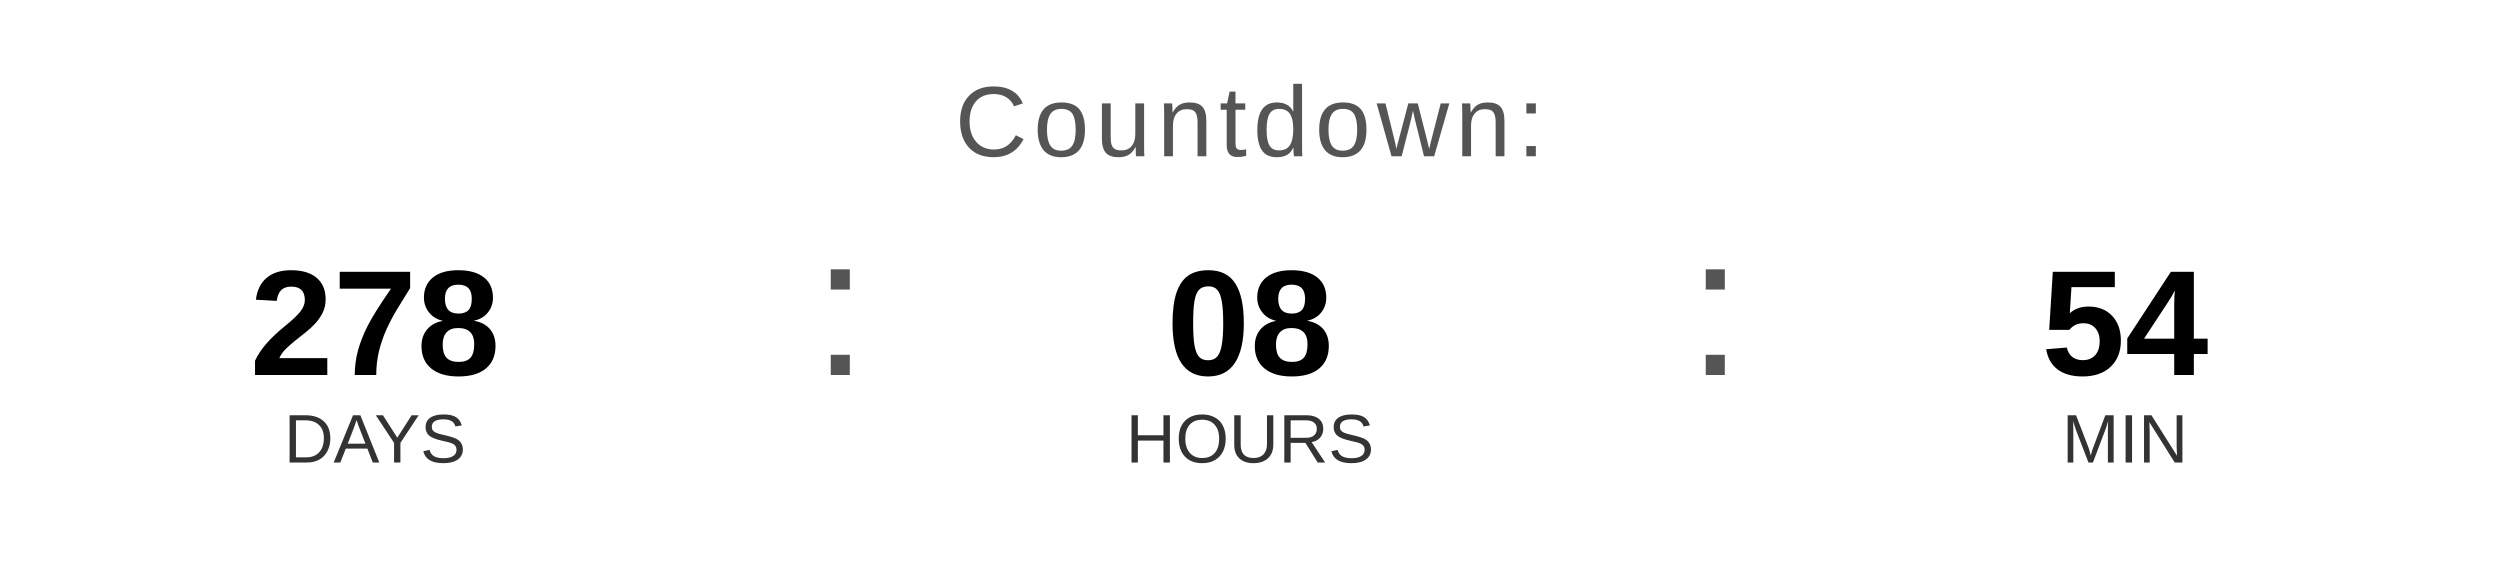
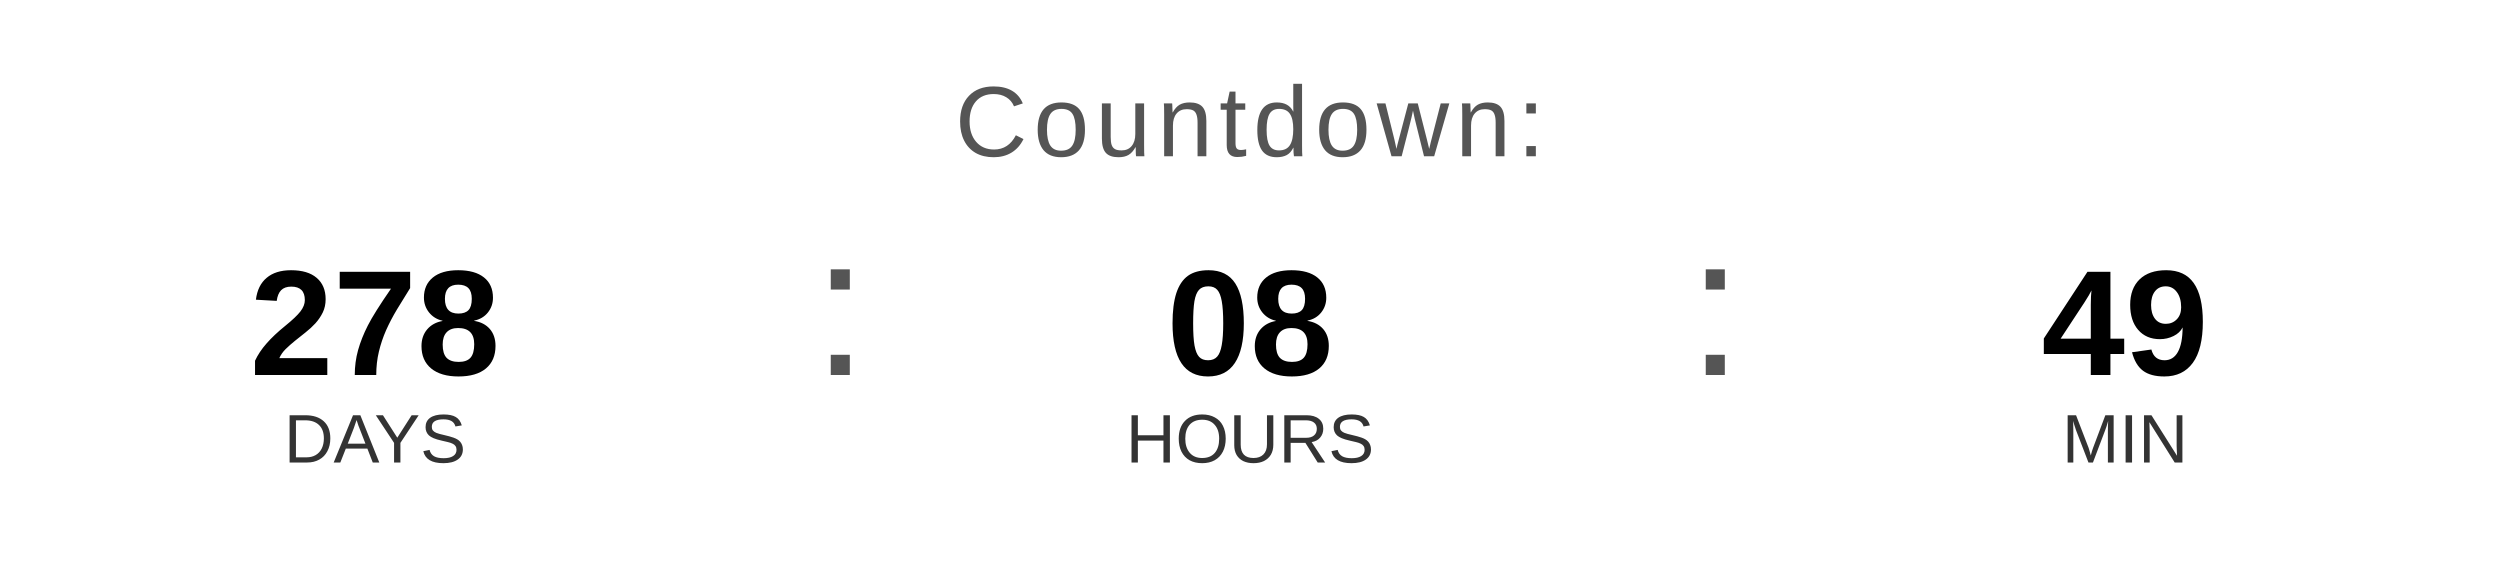
<svg xmlns="http://www.w3.org/2000/svg" width="400" height="90" viewBox="0 0 400 90">
  <text x="200" y="25" font-family="Arial, Helvetica, sans-serif" font-size="16" fill="#555555" text-anchor="middle" letter-spacing="1">
    Countdown:
  </text>
  <text x="60" y="60" font-family="Arial, Helvetica, sans-serif" font-size="24" font-weight="bold" fill="#000000" text-anchor="middle">278</text>
  <text x="60" y="74" font-family="Arial, Helvetica, sans-serif" font-size="11" fill="#333333" text-anchor="middle">DAYS</text>
  <text x="130" y="60" font-family="Arial, sans-serif" font-size="32" fill="#555555">:</text>
  <text x="200" y="60" font-family="Arial, Helvetica, sans-serif" font-size="24" font-weight="bold" fill="#000000" text-anchor="middle">08</text>
  <text x="200" y="74" font-family="Arial, Helvetica, sans-serif" font-size="11" fill="#333333" text-anchor="middle">HOURS</text>
  <text x="270" y="60" font-family="Arial, sans-serif" font-size="32" fill="#555555">:</text>
-   <text x="340" y="60" font-family="Arial, Helvetica, sans-serif" font-size="24" font-weight="bold" fill="#000000" text-anchor="middle">54</text>
+   <text x="340" y="60" font-family="Arial, Helvetica, sans-serif" font-size="24" font-weight="bold" fill="#000000" text-anchor="middle">49</text>
  <text x="340" y="74" font-family="Arial, Helvetica, sans-serif" font-size="11" fill="#333333" text-anchor="middle">MIN</text>
</svg>
